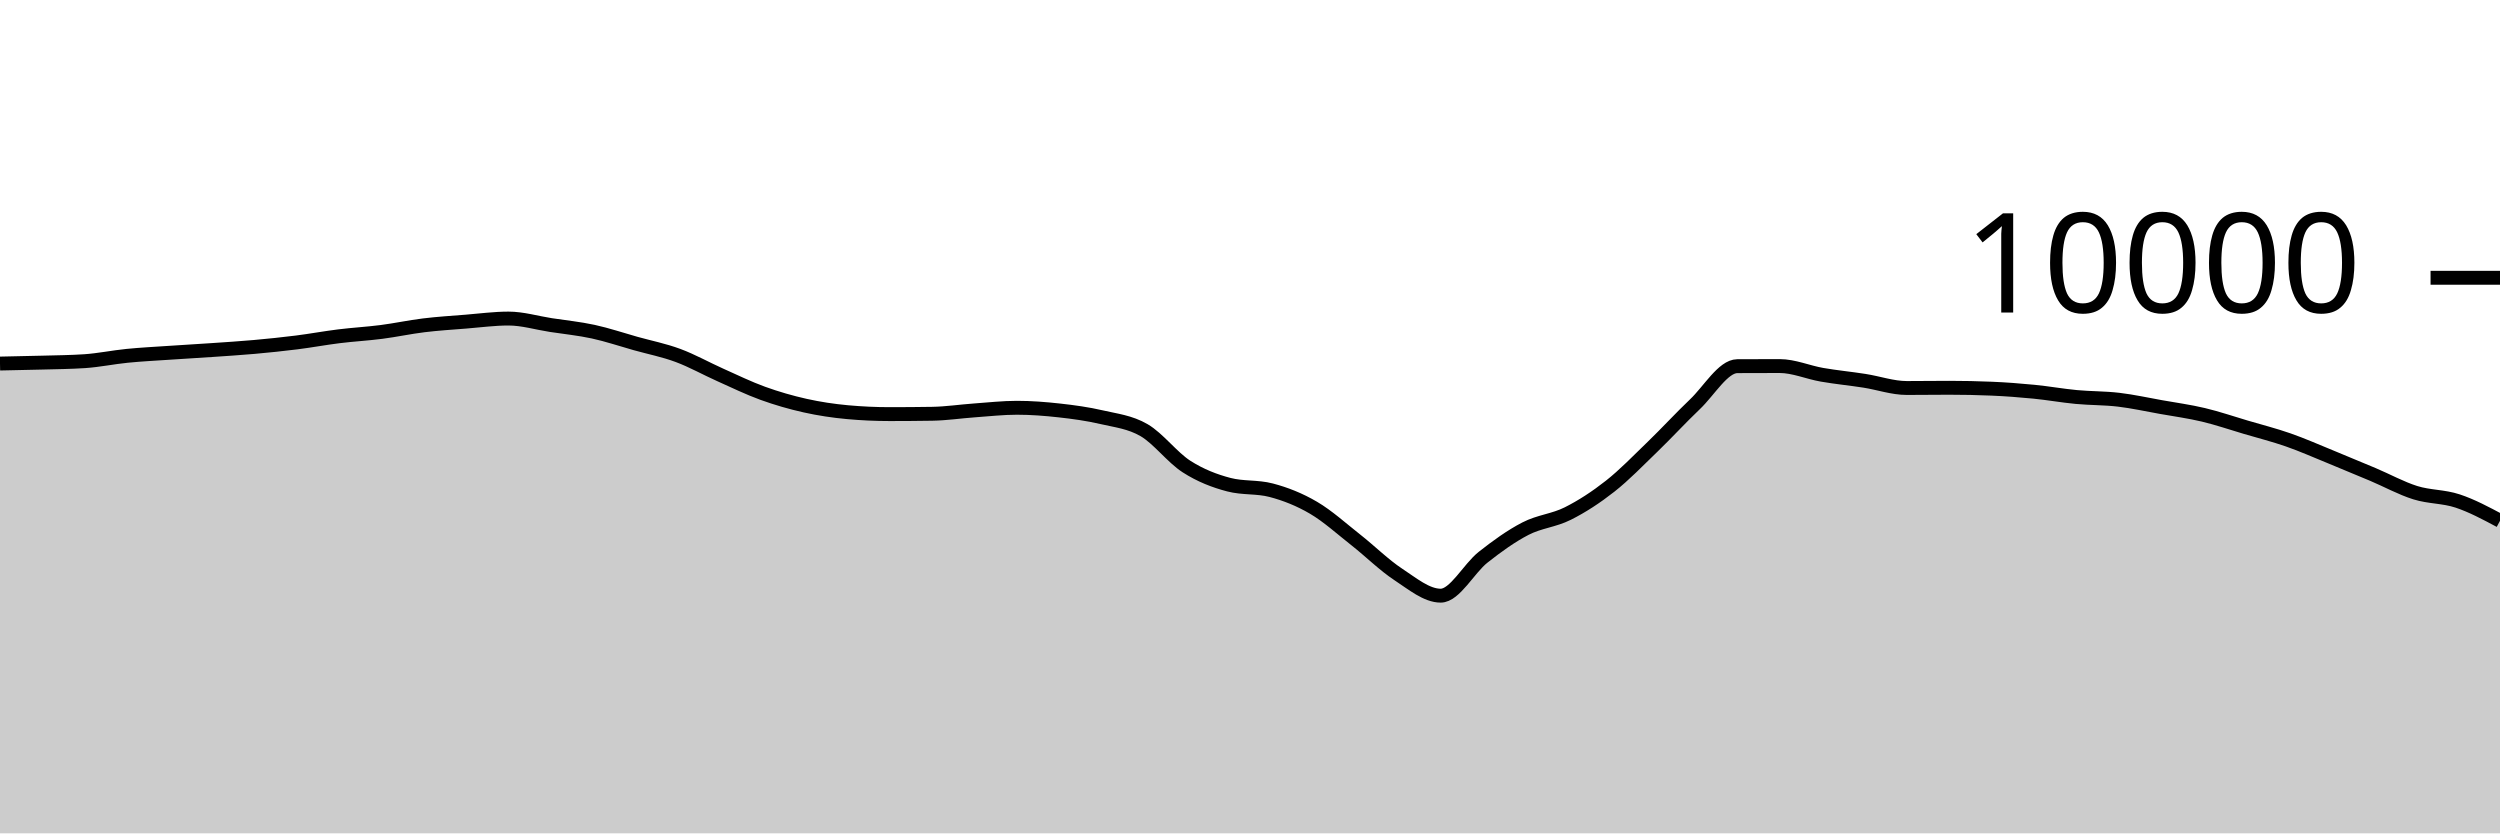
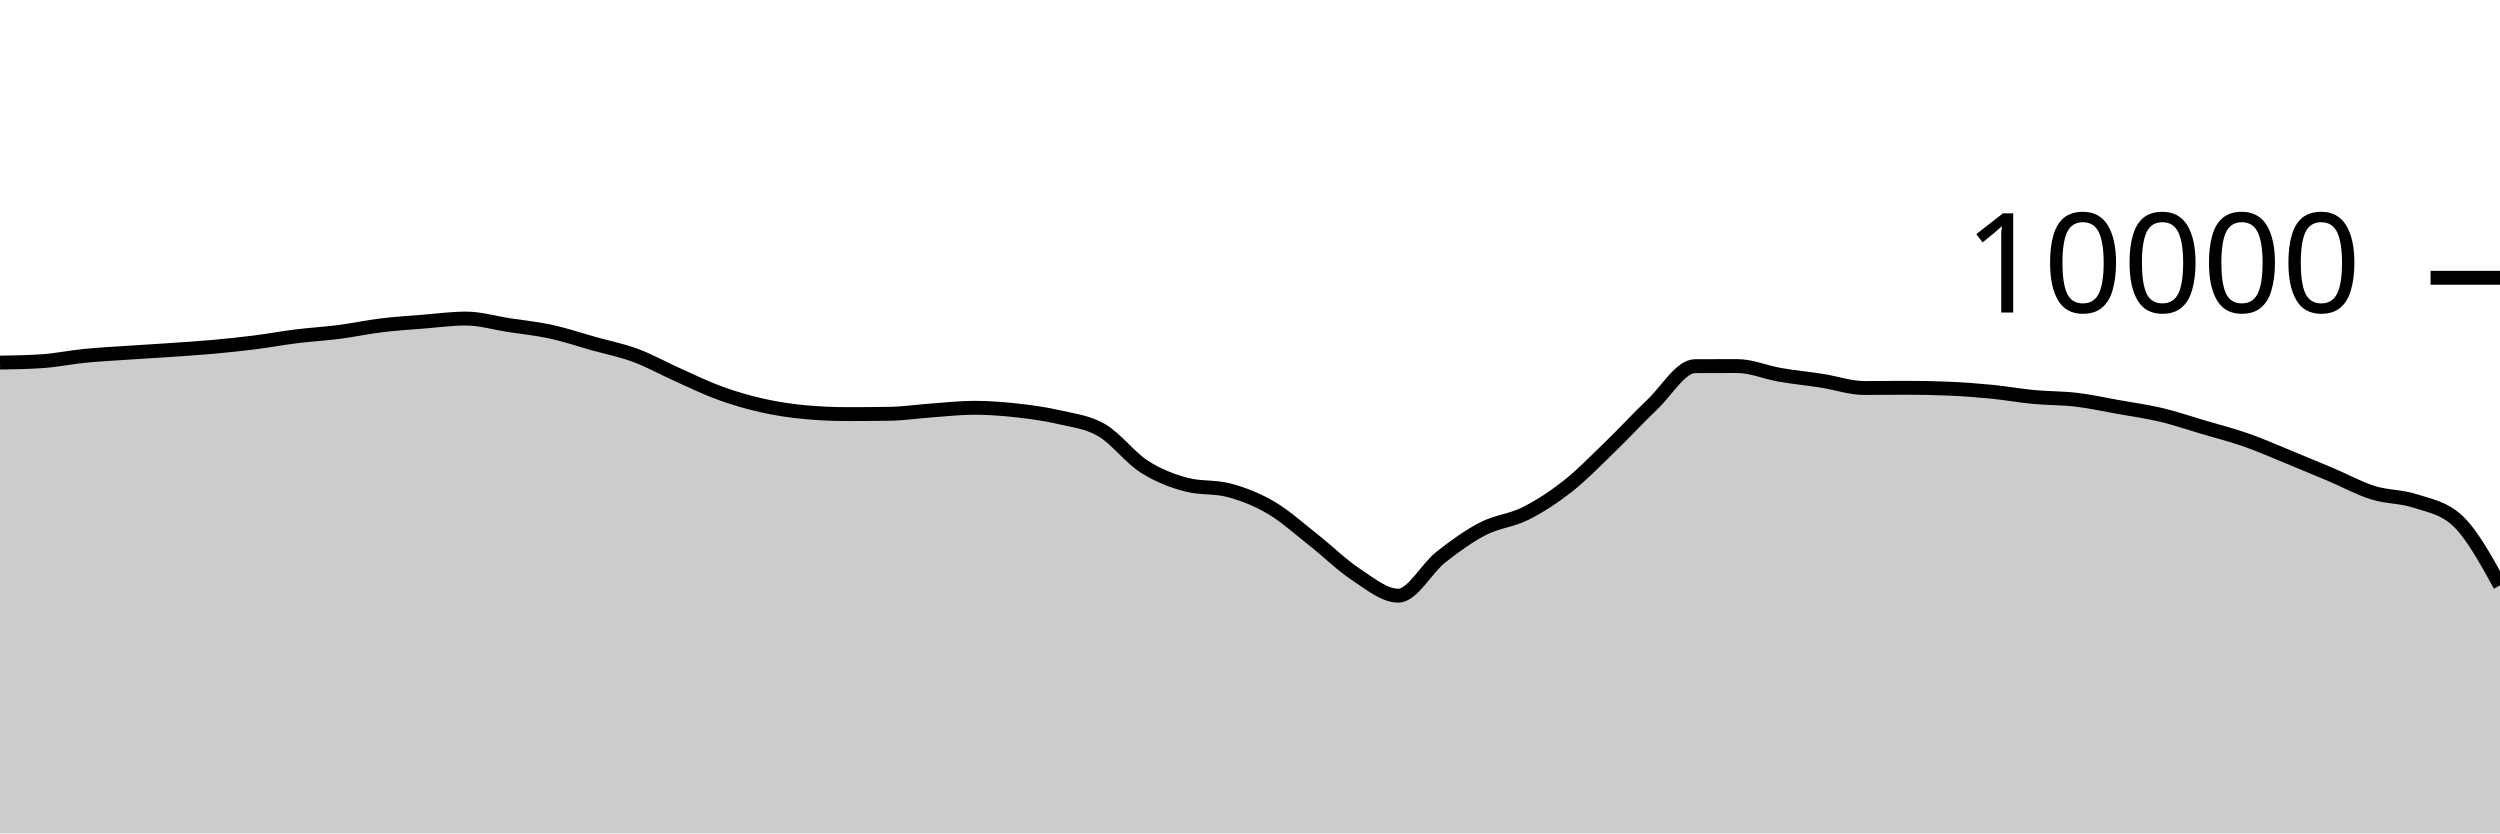
<svg xmlns="http://www.w3.org/2000/svg" viewBox="0 0 180 60">
  <g transform="translate(0,20)">
-     <path class="area" fill="rgba(0, 0, 0, 0.2)" d="M0,6.176C1.017,6.156,2.034,6.137,3.051,6.108C4.068,6.079,5.085,6.073,6.102,6.004C7.119,5.935,8.136,5.721,9.153,5.62C10.169,5.519,11.186,5.469,12.203,5.4C13.22,5.331,14.237,5.274,15.254,5.204C16.271,5.134,17.288,5.071,18.305,4.98C19.322,4.889,20.339,4.784,21.356,4.656C22.373,4.528,23.39,4.338,24.407,4.212C25.424,4.086,26.441,4.031,27.458,3.9C28.475,3.769,29.492,3.548,30.508,3.424C31.525,3.3,32.542,3.237,33.559,3.156C34.576,3.075,35.593,2.936,36.61,2.936C37.627,2.936,38.644,3.247,39.661,3.404C40.678,3.561,41.695,3.659,42.712,3.88C43.729,4.101,44.746,4.447,45.763,4.732C46.78,5.017,47.797,5.215,48.814,5.592C49.831,5.969,50.847,6.542,51.864,6.996C52.881,7.45,53.898,7.948,54.915,8.316C55.932,8.684,56.949,8.977,57.966,9.204C58.983,9.431,60,9.583,61.017,9.676C62.034,9.769,63.051,9.816,64.068,9.816C65.085,9.816,66.102,9.808,67.119,9.792C68.136,9.776,69.153,9.62,70.169,9.548C71.186,9.476,72.203,9.36,73.22,9.36C74.237,9.36,75.254,9.439,76.271,9.552C77.288,9.665,78.305,9.803,79.322,10.04C80.339,10.277,81.356,10.381,82.373,10.972C83.39,11.563,84.407,12.934,85.424,13.588C86.441,14.242,87.458,14.629,88.475,14.896C89.492,15.163,90.508,15.029,91.525,15.296C92.542,15.563,93.559,15.963,94.576,16.56C95.593,17.157,96.61,18.08,97.627,18.88C98.644,19.68,99.661,20.692,100.678,21.36C101.695,22.028,102.712,22.888,103.729,22.888C104.746,22.888,105.763,20.928,106.78,20.124C107.797,19.32,108.814,18.589,109.831,18.064C110.847,17.539,111.864,17.486,112.881,16.976C113.898,16.466,114.915,15.805,115.932,15.004C116.949,14.203,117.966,13.151,118.983,12.168C120,11.185,121.017,10.075,122.034,9.108C123.051,8.141,124.068,6.369,125.085,6.364C126.102,6.359,127.119,6.356,128.136,6.356C129.153,6.356,130.169,6.807,131.186,6.984C132.203,7.161,133.22,7.257,134.237,7.416C135.254,7.575,136.271,7.936,137.288,7.936C138.305,7.936,139.322,7.92,140.339,7.92C141.356,7.92,142.373,7.941,143.39,7.984C144.407,8.027,145.424,8.104,146.441,8.204C147.458,8.304,148.475,8.488,149.492,8.584C150.508,8.68,151.525,8.659,152.542,8.78C153.559,8.901,154.576,9.127,155.593,9.308C156.61,9.489,157.627,9.626,158.644,9.868C159.661,10.11,160.678,10.459,161.695,10.76C162.712,11.061,163.729,11.317,164.746,11.672C165.763,12.027,166.78,12.477,167.797,12.892C168.814,13.307,169.831,13.73,170.847,14.16C171.864,14.59,172.881,15.153,173.898,15.472C174.915,15.791,175.932,15.735,176.949,16.072C177.966,16.409,178.983,16.953,180,17.496L180,40C178.983,40,177.966,40,176.949,40C175.932,40,174.915,40,173.898,40C172.881,40,171.864,40,170.847,40C169.831,40,168.814,40,167.797,40C166.78,40,165.763,40,164.746,40C163.729,40,162.712,40,161.695,40C160.678,40,159.661,40,158.644,40C157.627,40,156.61,40,155.593,40C154.576,40,153.559,40,152.542,40C151.525,40,150.508,40,149.492,40C148.475,40,147.458,40,146.441,40C145.424,40,144.407,40,143.39,40C142.373,40,141.356,40,140.339,40C139.322,40,138.305,40,137.288,40C136.271,40,135.254,40,134.237,40C133.22,40,132.203,40,131.186,40C130.169,40,129.153,40,128.136,40C127.119,40,126.102,40,125.085,40C124.068,40,123.051,40,122.034,40C121.017,40,120,40,118.983,40C117.966,40,116.949,40,115.932,40C114.915,40,113.898,40,112.881,40C111.864,40,110.847,40,109.831,40C108.814,40,107.797,40,106.78,40C105.763,40,104.746,40,103.729,40C102.712,40,101.695,40,100.678,40C99.661,40,98.644,40,97.627,40C96.61,40,95.593,40,94.576,40C93.559,40,92.542,40,91.525,40C90.508,40,89.492,40,88.475,40C87.458,40,86.441,40,85.424,40C84.407,40,83.39,40,82.373,40C81.356,40,80.339,40,79.322,40C78.305,40,77.288,40,76.271,40C75.254,40,74.237,40,73.22,40C72.203,40,71.186,40,70.169,40C69.153,40,68.136,40,67.119,40C66.102,40,65.085,40,64.068,40C63.051,40,62.034,40,61.017,40C60,40,58.983,40,57.966,40C56.949,40,55.932,40,54.915,40C53.898,40,52.881,40,51.864,40C50.847,40,49.831,40,48.814,40C47.797,40,46.78,40,45.763,40C44.746,40,43.729,40,42.712,40C41.695,40,40.678,40,39.661,40C38.644,40,37.627,40,36.61,40C35.593,40,34.576,40,33.559,40C32.542,40,31.525,40,30.508,40C29.492,40,28.475,40,27.458,40C26.441,40,25.424,40,24.407,40C23.39,40,22.373,40,21.356,40C20.339,40,19.322,40,18.305,40C17.288,40,16.271,40,15.254,40C14.237,40,13.22,40,12.203,40C11.186,40,10.169,40,9.153,40C8.136,40,7.119,40,6.102,40C5.085,40,4.068,40,3.051,40C2.034,40,1.017,40,0,40Z" />
-     <path class="line" stroke="black" fill="none" d="M0,6.176C1.017,6.156,2.034,6.137,3.051,6.108C4.068,6.079,5.085,6.073,6.102,6.004C7.119,5.935,8.136,5.721,9.153,5.62C10.169,5.519,11.186,5.469,12.203,5.4C13.22,5.331,14.237,5.274,15.254,5.204C16.271,5.134,17.288,5.071,18.305,4.98C19.322,4.889,20.339,4.784,21.356,4.656C22.373,4.528,23.39,4.338,24.407,4.212C25.424,4.086,26.441,4.031,27.458,3.9C28.475,3.769,29.492,3.548,30.508,3.424C31.525,3.3,32.542,3.237,33.559,3.156C34.576,3.075,35.593,2.936,36.61,2.936C37.627,2.936,38.644,3.247,39.661,3.404C40.678,3.561,41.695,3.659,42.712,3.88C43.729,4.101,44.746,4.447,45.763,4.732C46.78,5.017,47.797,5.215,48.814,5.592C49.831,5.969,50.847,6.542,51.864,6.996C52.881,7.45,53.898,7.948,54.915,8.316C55.932,8.684,56.949,8.977,57.966,9.204C58.983,9.431,60,9.583,61.017,9.676C62.034,9.769,63.051,9.816,64.068,9.816C65.085,9.816,66.102,9.808,67.119,9.792C68.136,9.776,69.153,9.62,70.169,9.548C71.186,9.476,72.203,9.36,73.22,9.36C74.237,9.36,75.254,9.439,76.271,9.552C77.288,9.665,78.305,9.803,79.322,10.04C80.339,10.277,81.356,10.381,82.373,10.972C83.39,11.563,84.407,12.934,85.424,13.588C86.441,14.242,87.458,14.629,88.475,14.896C89.492,15.163,90.508,15.029,91.525,15.296C92.542,15.563,93.559,15.963,94.576,16.56C95.593,17.157,96.61,18.08,97.627,18.88C98.644,19.68,99.661,20.692,100.678,21.36C101.695,22.028,102.712,22.888,103.729,22.888C104.746,22.888,105.763,20.928,106.78,20.124C107.797,19.32,108.814,18.589,109.831,18.064C110.847,17.539,111.864,17.486,112.881,16.976C113.898,16.466,114.915,15.805,115.932,15.004C116.949,14.203,117.966,13.151,118.983,12.168C120,11.185,121.017,10.075,122.034,9.108C123.051,8.141,124.068,6.369,125.085,6.364C126.102,6.359,127.119,6.356,128.136,6.356C129.153,6.356,130.169,6.807,131.186,6.984C132.203,7.161,133.22,7.257,134.237,7.416C135.254,7.575,136.271,7.936,137.288,7.936C138.305,7.936,139.322,7.92,140.339,7.92C141.356,7.92,142.373,7.941,143.39,7.984C144.407,8.027,145.424,8.104,146.441,8.204C147.458,8.304,148.475,8.488,149.492,8.584C150.508,8.68,151.525,8.659,152.542,8.78C153.559,8.901,154.576,9.127,155.593,9.308C156.61,9.489,157.627,9.626,158.644,9.868C159.661,10.11,160.678,10.459,161.695,10.76C162.712,11.061,163.729,11.317,164.746,11.672C165.763,12.027,166.78,12.477,167.797,12.892C168.814,13.307,169.831,13.73,170.847,14.16C171.864,14.59,172.881,15.153,173.898,15.472C174.915,15.791,175.932,15.735,176.949,16.072C177.966,16.409,178.983,16.953,180,17.496" />
+     <path class="area" fill="rgba(0, 0, 0, 0.2)" d="M0,6.108C1.017,6.091,2.034,6.073,3.051,6.004C4.068,5.935,5.085,5.721,6.102,5.62C7.119,5.519,8.136,5.469,9.153,5.4C10.169,5.331,11.186,5.274,12.203,5.204C13.22,5.134,14.237,5.071,15.254,4.98C16.271,4.889,17.288,4.784,18.305,4.656C19.322,4.528,20.339,4.338,21.356,4.212C22.373,4.086,23.39,4.031,24.407,3.9C25.424,3.769,26.441,3.548,27.458,3.424C28.475,3.3,29.492,3.237,30.508,3.156C31.525,3.075,32.542,2.936,33.559,2.936C34.576,2.936,35.593,3.247,36.61,3.404C37.627,3.561,38.644,3.659,39.661,3.88C40.678,4.101,41.695,4.447,42.712,4.732C43.729,5.017,44.746,5.215,45.763,5.592C46.78,5.969,47.797,6.542,48.814,6.996C49.831,7.45,50.847,7.948,51.864,8.316C52.881,8.684,53.898,8.977,54.915,9.204C55.932,9.431,56.949,9.583,57.966,9.676C58.983,9.769,60,9.816,61.017,9.816C62.034,9.816,63.051,9.808,64.068,9.792C65.085,9.776,66.102,9.62,67.119,9.548C68.136,9.476,69.153,9.36,70.169,9.36C71.186,9.36,72.203,9.439,73.22,9.552C74.237,9.665,75.254,9.803,76.271,10.04C77.288,10.277,78.305,10.381,79.322,10.972C80.339,11.563,81.356,12.934,82.373,13.588C83.39,14.242,84.407,14.629,85.424,14.896C86.441,15.163,87.458,15.029,88.475,15.296C89.492,15.563,90.508,15.963,91.525,16.56C92.542,17.157,93.559,18.08,94.576,18.88C95.593,19.68,96.61,20.692,97.627,21.36C98.644,22.028,99.661,22.888,100.678,22.888C101.695,22.888,102.712,20.928,103.729,20.124C104.746,19.32,105.763,18.589,106.78,18.064C107.797,17.539,108.814,17.486,109.831,16.976C110.847,16.466,111.864,15.805,112.881,15.004C113.898,14.203,114.915,13.151,115.932,12.168C116.949,11.185,117.966,10.075,118.983,9.108C120,8.141,121.017,6.369,122.034,6.364C123.051,6.359,124.068,6.356,125.085,6.356C126.102,6.356,127.119,6.807,128.136,6.984C129.153,7.161,130.169,7.257,131.186,7.416C132.203,7.575,133.22,7.936,134.237,7.936C135.254,7.936,136.271,7.92,137.288,7.92C138.305,7.92,139.322,7.941,140.339,7.984C141.356,8.027,142.373,8.104,143.39,8.204C144.407,8.304,145.424,8.488,146.441,8.584C147.458,8.68,148.475,8.659,149.492,8.78C150.508,8.901,151.525,9.127,152.542,9.308C153.559,9.489,154.576,9.626,155.593,9.868C156.61,10.11,157.627,10.459,158.644,10.76C159.661,11.061,160.678,11.317,161.695,11.672C162.712,12.027,163.729,12.477,164.746,12.892C165.763,13.307,166.78,13.73,167.797,14.16C168.814,14.59,169.831,15.153,170.847,15.472C171.864,15.791,172.881,15.735,173.898,16.072C174.915,16.409,175.932,16.547,176.949,17.496C177.966,18.445,178.983,20.295,180,22.144L180,40C178.983,40,177.966,40,176.949,40C175.932,40,174.915,40,173.898,40C172.881,40,171.864,40,170.847,40C169.831,40,168.814,40,167.797,40C166.78,40,165.763,40,164.746,40C163.729,40,162.712,40,161.695,40C160.678,40,159.661,40,158.644,40C157.627,40,156.61,40,155.593,40C154.576,40,153.559,40,152.542,40C151.525,40,150.508,40,149.492,40C148.475,40,147.458,40,146.441,40C145.424,40,144.407,40,143.39,40C142.373,40,141.356,40,140.339,40C139.322,40,138.305,40,137.288,40C136.271,40,135.254,40,134.237,40C133.22,40,132.203,40,131.186,40C130.169,40,129.153,40,128.136,40C127.119,40,126.102,40,125.085,40C124.068,40,123.051,40,122.034,40C121.017,40,120,40,118.983,40C117.966,40,116.949,40,115.932,40C114.915,40,113.898,40,112.881,40C111.864,40,110.847,40,109.831,40C108.814,40,107.797,40,106.78,40C105.763,40,104.746,40,103.729,40C102.712,40,101.695,40,100.678,40C99.661,40,98.644,40,97.627,40C96.61,40,95.593,40,94.576,40C93.559,40,92.542,40,91.525,40C90.508,40,89.492,40,88.475,40C87.458,40,86.441,40,85.424,40C84.407,40,83.39,40,82.373,40C81.356,40,80.339,40,79.322,40C78.305,40,77.288,40,76.271,40C75.254,40,74.237,40,73.22,40C72.203,40,71.186,40,70.169,40C69.153,40,68.136,40,67.119,40C66.102,40,65.085,40,64.068,40C63.051,40,62.034,40,61.017,40C60,40,58.983,40,57.966,40C56.949,40,55.932,40,54.915,40C53.898,40,52.881,40,51.864,40C50.847,40,49.831,40,48.814,40C47.797,40,46.78,40,45.763,40C44.746,40,43.729,40,42.712,40C41.695,40,40.678,40,39.661,40C38.644,40,37.627,40,36.61,40C35.593,40,34.576,40,33.559,40C32.542,40,31.525,40,30.508,40C29.492,40,28.475,40,27.458,40C26.441,40,25.424,40,24.407,40C23.39,40,22.373,40,21.356,40C20.339,40,19.322,40,18.305,40C17.288,40,16.271,40,15.254,40C14.237,40,13.22,40,12.203,40C11.186,40,10.169,40,9.153,40C8.136,40,7.119,40,6.102,40C5.085,40,4.068,40,3.051,40C2.034,40,1.017,40,0,40Z" />
+     <path class="line" stroke="black" fill="none" d="M0,6.108C1.017,6.091,2.034,6.073,3.051,6.004C4.068,5.935,5.085,5.721,6.102,5.62C7.119,5.519,8.136,5.469,9.153,5.4C10.169,5.331,11.186,5.274,12.203,5.204C13.22,5.134,14.237,5.071,15.254,4.98C16.271,4.889,17.288,4.784,18.305,4.656C19.322,4.528,20.339,4.338,21.356,4.212C22.373,4.086,23.39,4.031,24.407,3.9C25.424,3.769,26.441,3.548,27.458,3.424C28.475,3.3,29.492,3.237,30.508,3.156C31.525,3.075,32.542,2.936,33.559,2.936C34.576,2.936,35.593,3.247,36.61,3.404C37.627,3.561,38.644,3.659,39.661,3.88C40.678,4.101,41.695,4.447,42.712,4.732C43.729,5.017,44.746,5.215,45.763,5.592C46.78,5.969,47.797,6.542,48.814,6.996C49.831,7.45,50.847,7.948,51.864,8.316C52.881,8.684,53.898,8.977,54.915,9.204C55.932,9.431,56.949,9.583,57.966,9.676C58.983,9.769,60,9.816,61.017,9.816C62.034,9.816,63.051,9.808,64.068,9.792C65.085,9.776,66.102,9.62,67.119,9.548C68.136,9.476,69.153,9.36,70.169,9.36C71.186,9.36,72.203,9.439,73.22,9.552C74.237,9.665,75.254,9.803,76.271,10.04C77.288,10.277,78.305,10.381,79.322,10.972C80.339,11.563,81.356,12.934,82.373,13.588C83.39,14.242,84.407,14.629,85.424,14.896C86.441,15.163,87.458,15.029,88.475,15.296C89.492,15.563,90.508,15.963,91.525,16.56C92.542,17.157,93.559,18.08,94.576,18.88C95.593,19.68,96.61,20.692,97.627,21.36C98.644,22.028,99.661,22.888,100.678,22.888C101.695,22.888,102.712,20.928,103.729,20.124C104.746,19.32,105.763,18.589,106.78,18.064C107.797,17.539,108.814,17.486,109.831,16.976C110.847,16.466,111.864,15.805,112.881,15.004C113.898,14.203,114.915,13.151,115.932,12.168C116.949,11.185,117.966,10.075,118.983,9.108C120,8.141,121.017,6.369,122.034,6.364C123.051,6.359,124.068,6.356,125.085,6.356C126.102,6.356,127.119,6.807,128.136,6.984C129.153,7.161,130.169,7.257,131.186,7.416C132.203,7.575,133.22,7.936,134.237,7.936C135.254,7.936,136.271,7.92,137.288,7.92C138.305,7.92,139.322,7.941,140.339,7.984C141.356,8.027,142.373,8.104,143.39,8.204C144.407,8.304,145.424,8.488,146.441,8.584C147.458,8.68,148.475,8.659,149.492,8.78C150.508,8.901,151.525,9.127,152.542,9.308C153.559,9.489,154.576,9.626,155.593,9.868C156.61,10.11,157.627,10.459,158.644,10.76C159.661,11.061,160.678,11.317,161.695,11.672C162.712,12.027,163.729,12.477,164.746,12.892C165.763,13.307,166.78,13.73,167.797,14.16C168.814,14.59,169.831,15.153,170.847,15.472C171.864,15.791,172.881,15.735,173.898,16.072C174.915,16.409,175.932,16.547,176.949,17.496C177.966,18.445,178.983,20.295,180,22.144" />
    <path class="axis-ceiling" stroke-width="1" stroke="black" fill="none" d="M175,0L180,0" />
    <text class="axis-ceiling-label" font-family="sans-serif" text-anchor="end" font-size="10px" x="170" y="2.5">10000</text>
  </g>
</svg>
